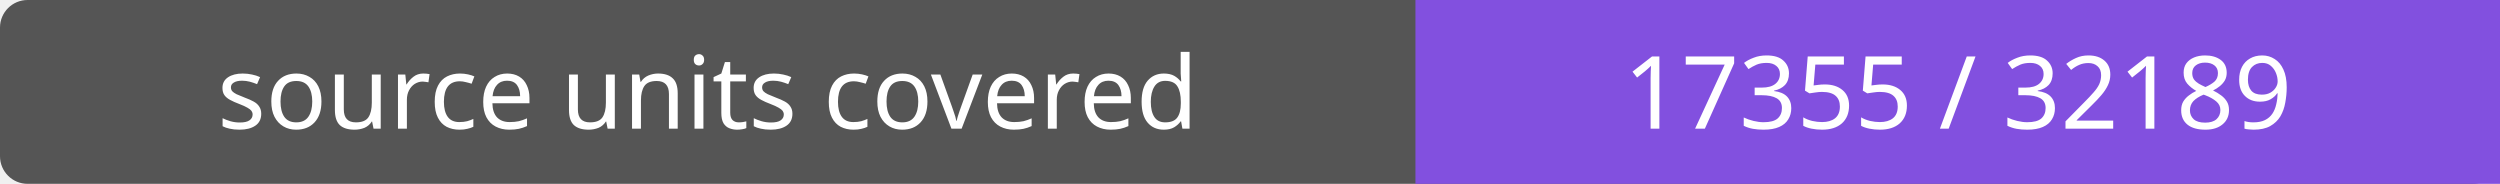
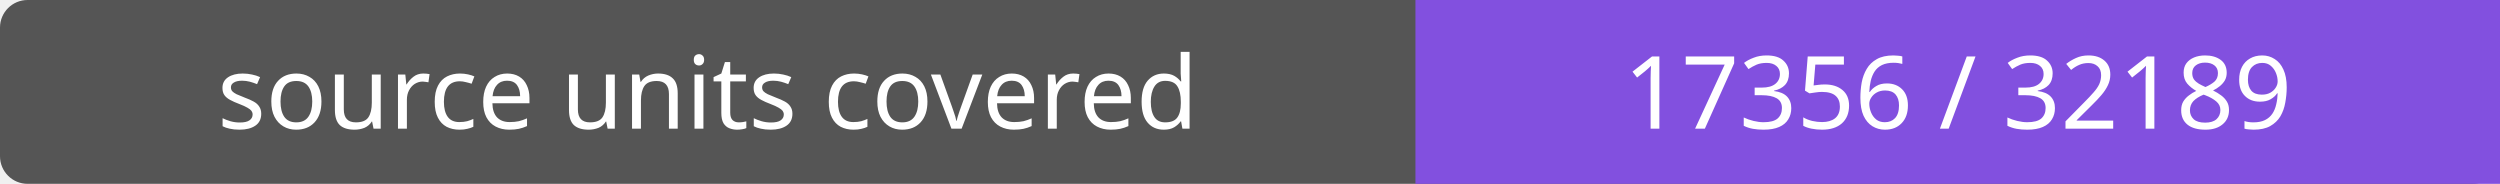
- <svg xmlns="http://www.w3.org/2000/svg" width="272" height="20" role="img" aria-label="source units covered: 17355 / 32189">
+ <svg xmlns="http://www.w3.org/2000/svg" width="272" height="20" role="img" aria-label="source units covered: 17356 / 32189">
  <rect width="272" height="20" rx="3" fill="#555" />
  <path fill="#8250df" d="M154 0h118v20H154z" />
  <g fill="#fff" text-anchor="middle" font-family="Verdana,sans-serif" font-size="11">
    <text x="77.0" y="14">source units covered</text>
-     <text x="213.0" y="14">17355 / 32189</text>
+     <text x="213.0" y="14">17356 / 32189</text>
  </g>
</svg>
